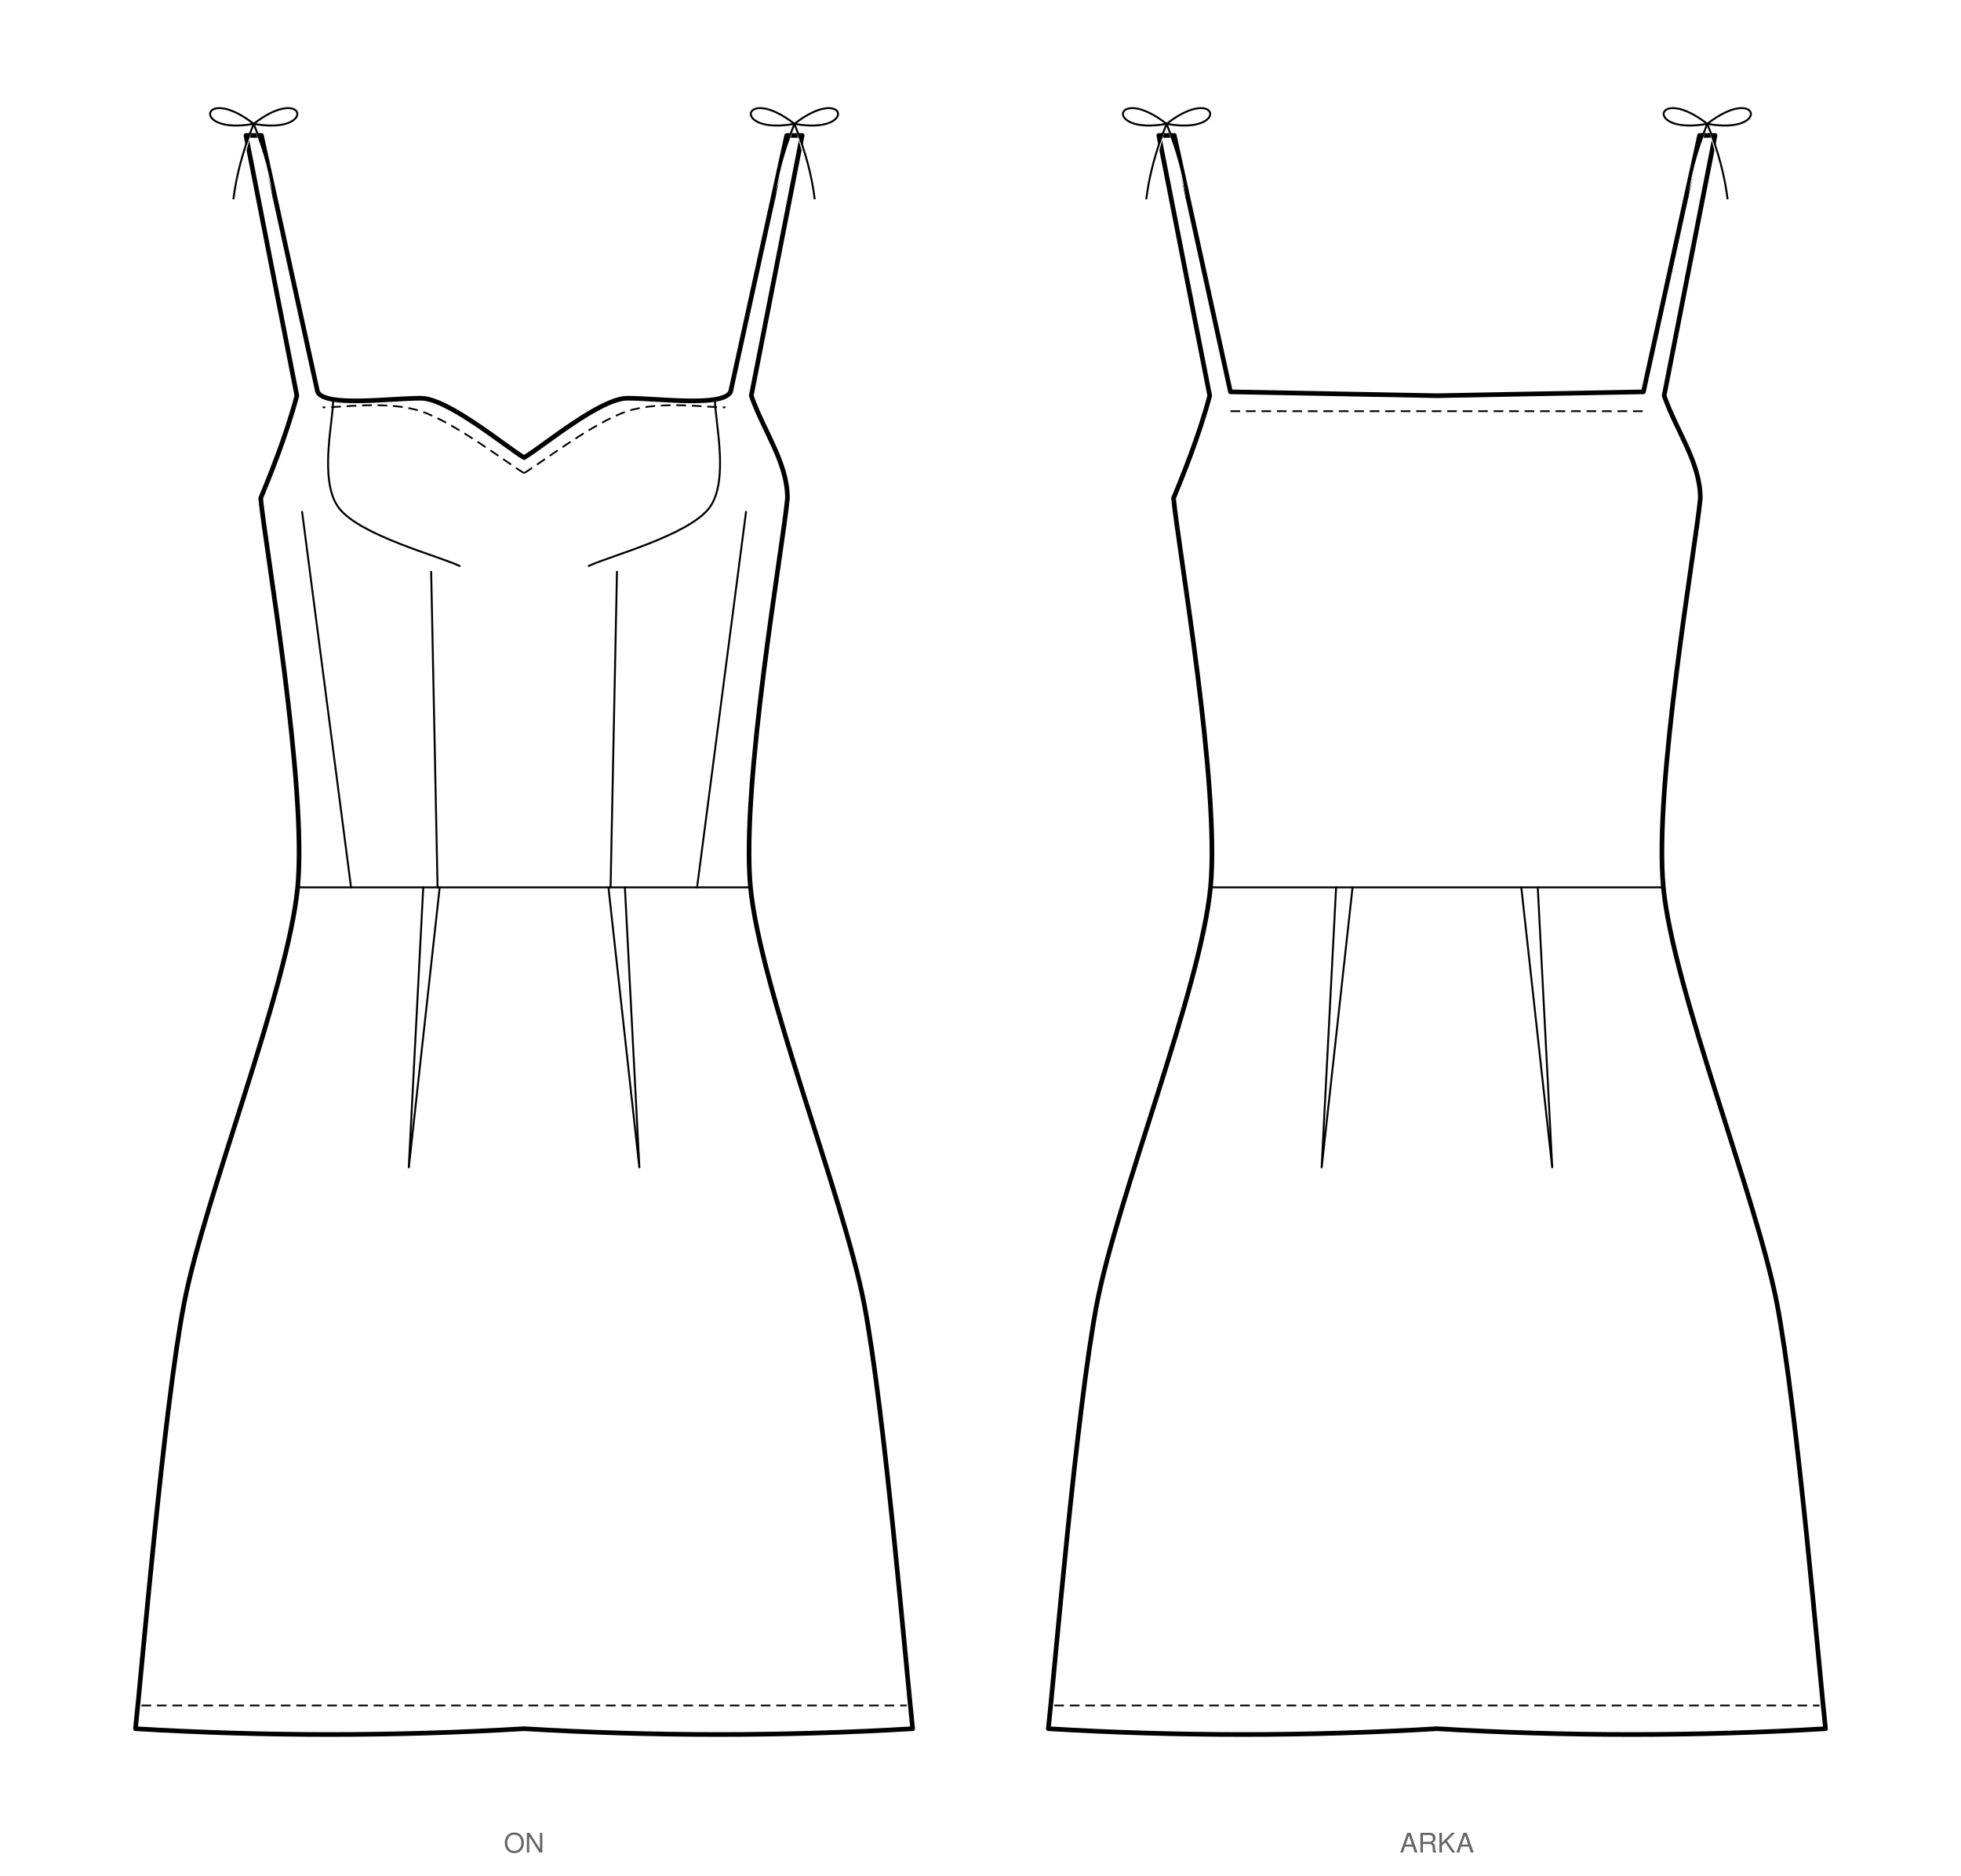
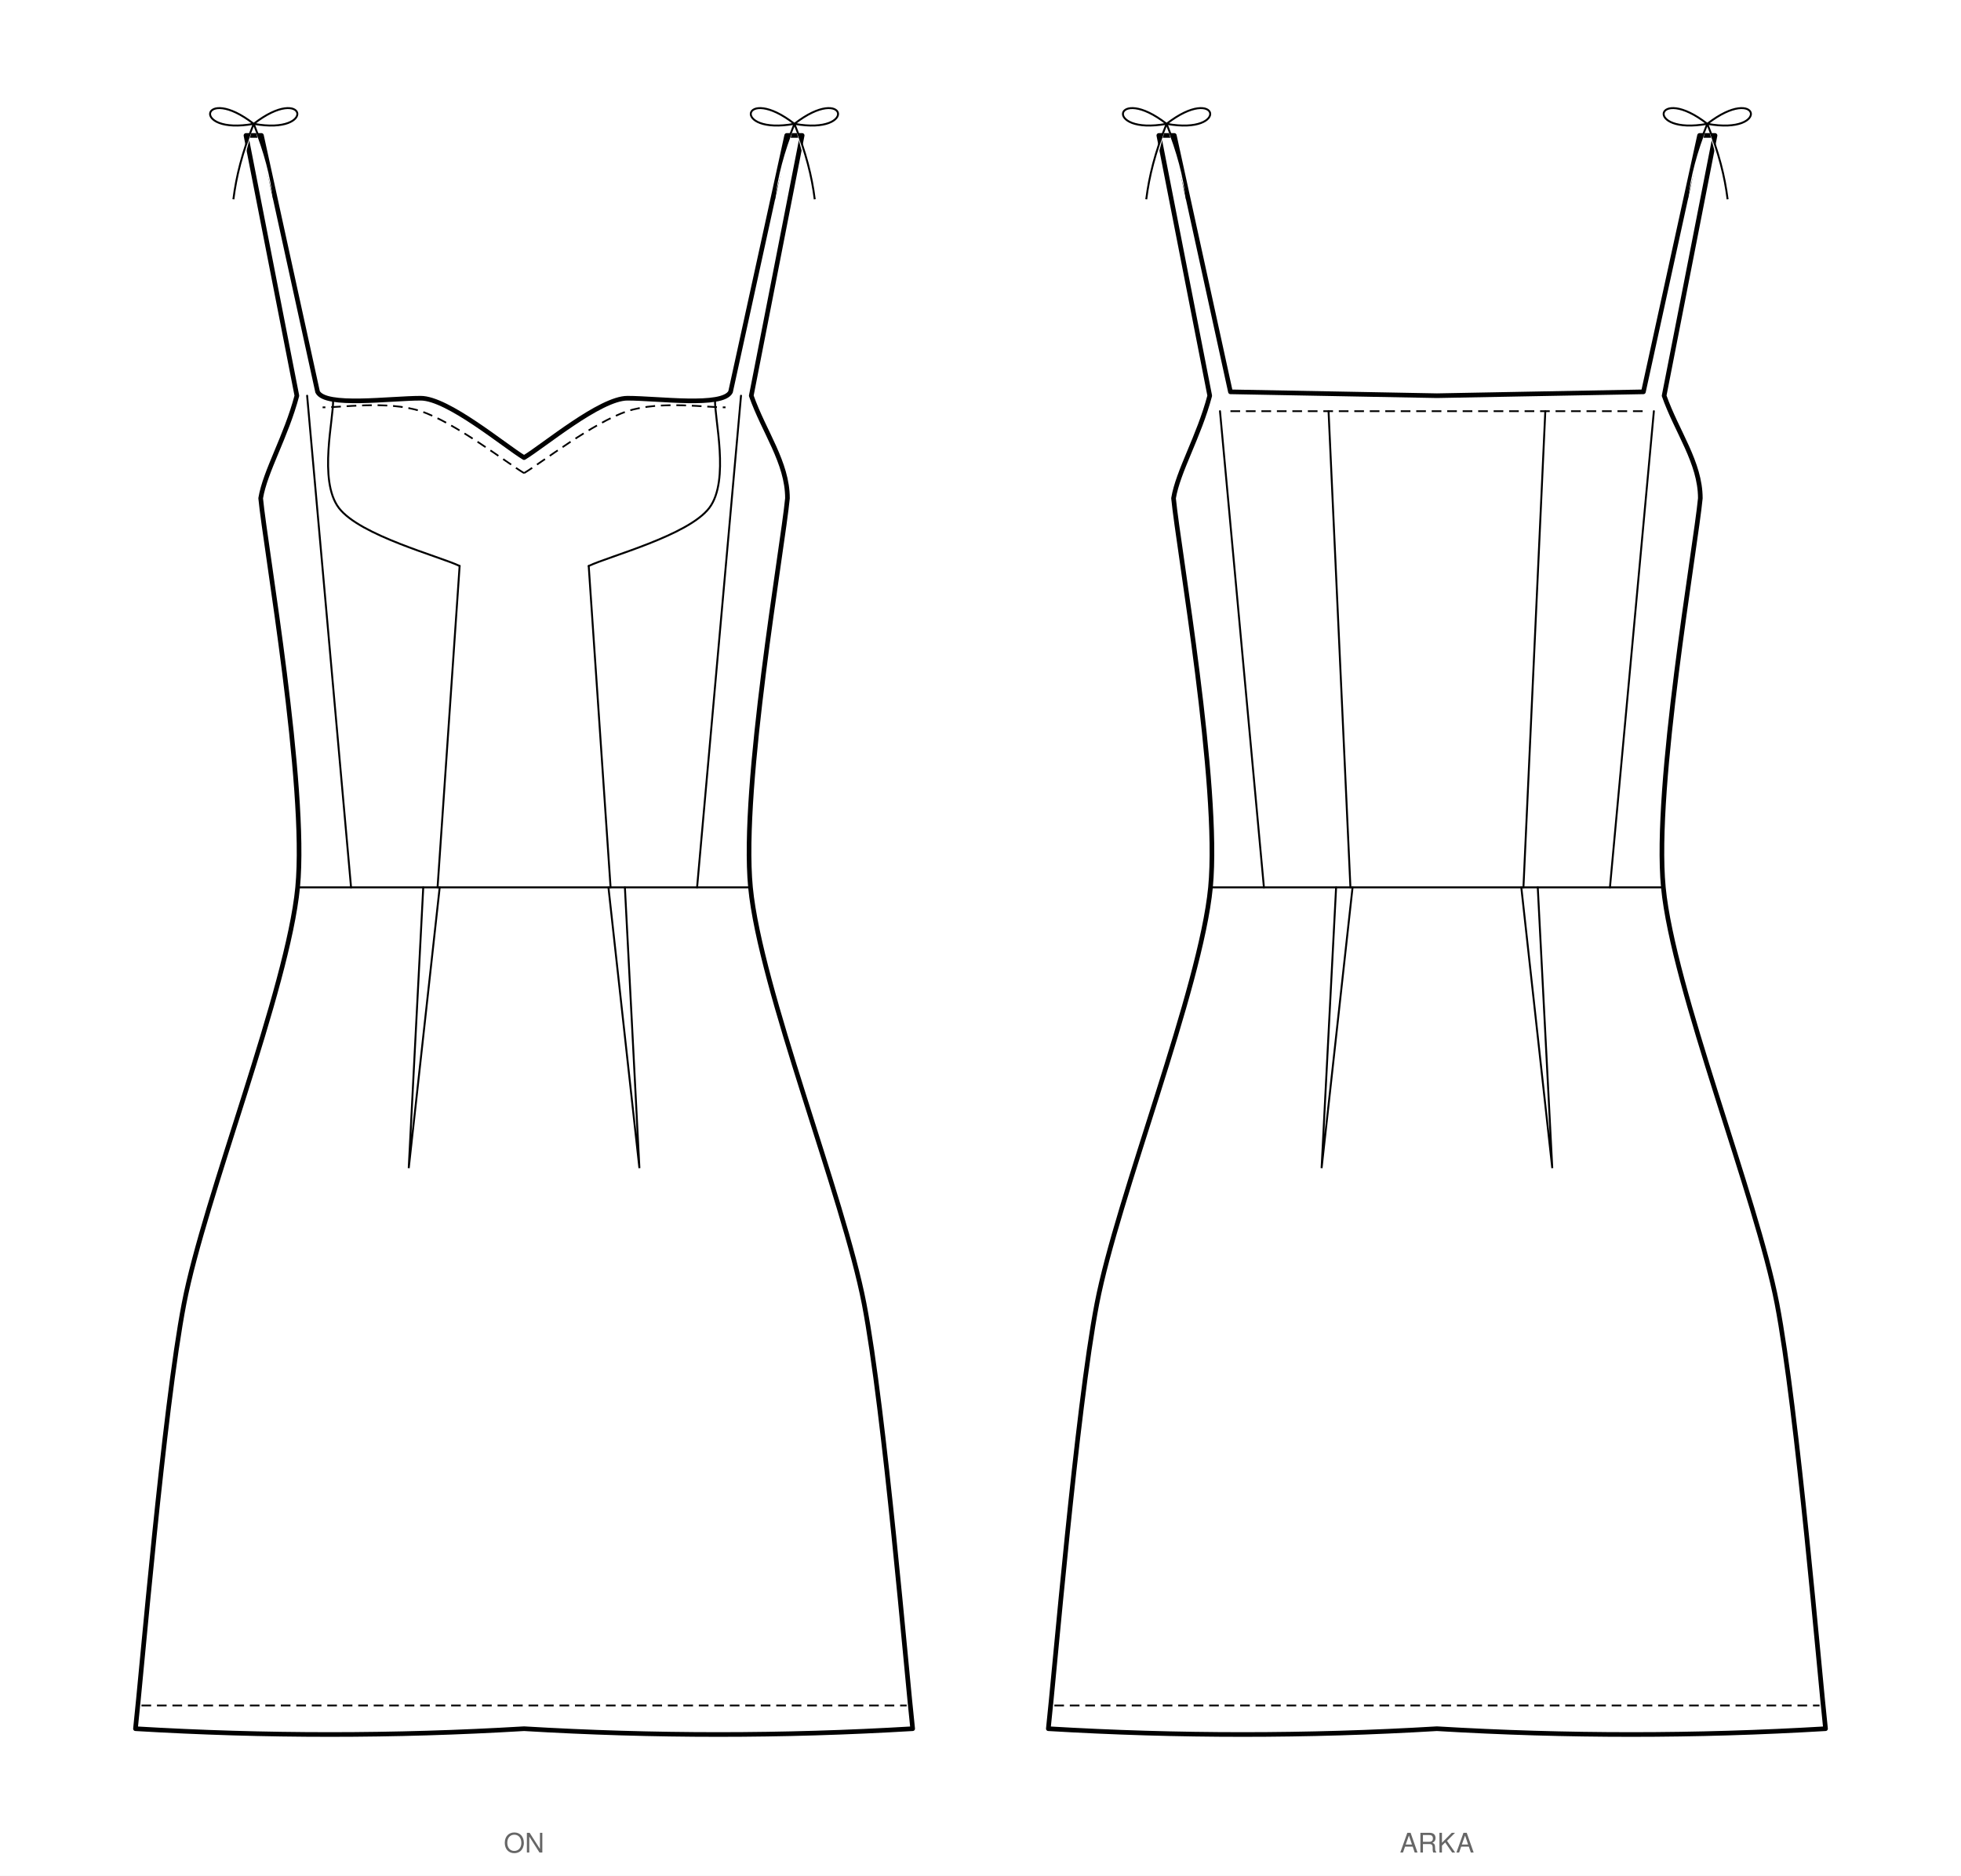
<svg xmlns="http://www.w3.org/2000/svg" viewBox="0 0 1013.3 969.4" width="1013.3mm" height="969.4mm" data-siluet="v1" data-kaynak="b92d609740287795b1c5ce243c6b3f2e78d48139268a37d468e39f2cd9cccac9">
  <rect width="1013.3" height="969.4" fill="#fff" />
  <g transform="translate(270.8 44.2)" data-gorunum="on">
-     <path d="M 0.0 192.3 C 10.0 186.3 39.4 161.6 53.4 161.6 C 69.4 161.6 102.7 166.3 106.7 158.3 L 135.7 25.8 L 143.7 25.8 L 117.4 160.3 C 123.9 178.9 136.1 194.8 136.1 213.3 C 133.7 238.8 112.0 361.7 117.0 414.4 C 122.1 467.1 165.1 574.4 175.7 629.5 C 186.3 684.6 197.7 821.3 200.8 849.2 Q 100.4 855.2 0.0 849.2 Q -100.4 855.2 -200.8 849.2 C -197.7 821.3 -186.3 684.6 -175.7 629.5 C -165.1 574.4 -122.1 467.1 -117.0 414.4 C -112.0 361.7 -133.7 238.8 -136.1 213.3 C -132.0 203.3 -123.0 181.5 -117.4 160.3 L -143.7 25.8 L -135.7 25.8 L -106.7 158.3 C -102.7 166.3 -69.4 161.6 -53.4 161.6 C -39.4 161.6 -10.0 186.3 0.0 192.3 Z" fill="#fff" stroke="#000" stroke-width="2.4" stroke-linejoin="round" />
+     <path d="M 0.0 192.3 C 10.0 186.3 39.4 161.6 53.4 161.6 C 69.4 161.6 102.7 166.3 106.7 158.3 L 135.7 25.8 L 143.7 25.8 L 117.4 160.3 C 123.9 178.9 136.1 194.8 136.1 213.3 C 133.7 238.8 112.0 361.7 117.0 414.4 C 122.1 467.1 165.1 574.4 175.7 629.5 C 186.3 684.6 197.7 821.3 200.8 849.2 Q 100.4 855.2 0.0 849.2 Q -100.4 855.2 -200.8 849.2 C -197.7 821.3 -186.3 684.6 -175.7 629.5 C -165.1 574.4 -122.1 467.1 -117.0 414.4 C -112.0 361.7 -133.7 238.8 -136.1 213.3 C -133.8 199.3 -123.0 181.5 -117.4 160.3 L -143.7 25.8 L -135.7 25.8 L -106.7 158.3 C -102.7 166.3 -69.4 161.6 -53.4 161.6 C -39.4 161.6 -10.0 186.3 0.0 192.3 Z" fill="#fff" stroke="#000" stroke-width="2.4" stroke-linejoin="round" />
    <path d="M 139.7 19.8 c -27.0 -21.0 -33.0 6.0 0 0 c 27.0 -21.0 33.0 6.0 0 0 m 0 0 c -6.0 15.0 -9.0 27.0 -10.5 39.0 M 139.7 19.8 c 6.0 15.0 9.0 27.0 10.5 39.0" fill="#fff" stroke="#000" stroke-width="1" />
    <path d="M -139.7 19.8 c -27.0 -21.0 -33.0 6.0 0 0 c 27.0 -21.0 33.0 6.0 0 0 m 0 0 c -6.0 15.0 -9.0 27.0 -10.5 39.0 M -139.7 19.8 c 6.0 15.0 9.0 27.0 10.5 39.0" fill="#fff" stroke="#000" stroke-width="1" />
    <path d="M 0.0 200.3 C 8.9 195.0 36.0 174.0 53.4 168.3 C 70.7 162.6 95.6 166.6 104.1 166.3" fill="none" stroke="#000" stroke-width="0.9" stroke-dasharray="5,3" />
    <path d="M 0.0 200.3 C -8.9 195.0 -36.0 174.0 -53.4 168.3 C -70.7 162.6 -95.6 166.6 -104.1 166.3" fill="none" stroke="#000" stroke-width="0.9" stroke-dasharray="5,3" />
    <path d="M 98.7 162.3 C 98.2 171.6 106.5 204.0 95.7 218.3 C 84.8 232.6 43.7 243.3 33.4 248.3" fill="none" stroke="#000" stroke-width="1" stroke-linecap="round" />
    <path d="M -98.7 162.3 C -98.2 171.6 -106.5 204.0 -95.7 218.3 C -84.8 232.6 -43.7 243.3 -33.3 248.3" fill="none" stroke="#000" stroke-width="1" stroke-linecap="round" />
-     <path d="M 48.0 251.3 L 44.7 414.4" fill="none" stroke="#000" stroke-width="1" stroke-linecap="round" />
-     <path d="M -48.0 251.3 L -44.7 414.4" fill="none" stroke="#000" stroke-width="1" stroke-linecap="round" />
-     <path d="M 114.7 220.3 L 89.4 414.4" fill="none" stroke="#000" stroke-width="1" stroke-linecap="round" />
-     <path d="M -114.7 220.3 L -89.4 414.4" fill="none" stroke="#000" stroke-width="1" stroke-linecap="round" />
+     <path d="M 33.4 248.3 L 44.7 414.4" fill="none" stroke="#000" stroke-width="1" stroke-linecap="round" />
+     <path d="M -33.3 248.3 L -44.7 414.4" fill="none" stroke="#000" stroke-width="1" stroke-linecap="round" />
+     <path d="M 112.1 160.3 L 89.4 414.4" fill="none" stroke="#000" stroke-width="1" stroke-linecap="round" />
+     <path d="M -112.1 160.3 L -89.4 414.4" fill="none" stroke="#000" stroke-width="1" stroke-linecap="round" />
    <path d="M -117.0 414.4 L 117.0 414.4" fill="none" stroke="#000" stroke-width="1" stroke-linecap="round" />
    <path d="M -197.7 837.2 L 197.7 837.2" fill="none" stroke="#000" stroke-width="0.9" stroke-dasharray="5,3" />
    <path d="M 43.6 414.4 L 59.6 559.5 L 52.1 414.4" fill="none" stroke="#000" stroke-width="1" stroke-linecap="round" />
    <path d="M -43.6 414.4 L -59.6 559.5 L -52.1 414.4" fill="none" stroke="#000" stroke-width="1" stroke-linecap="round" />
  </g>
  <text x="270.8" y="957.4" font-family="Helvetica, Arial, sans-serif" font-size="14" text-anchor="middle" fill="#666">ON</text>
  <g transform="translate(742.5 44.2)" data-gorunum="arka">
-     <path d="M 0.0 160.3 L 106.7 158.3 L 135.7 25.8 L 143.7 25.8 L 117.4 160.3 C 123.9 178.9 136.1 194.8 136.1 213.3 C 133.7 238.8 112.0 361.7 117.0 414.4 C 122.1 467.1 165.1 574.4 175.7 629.5 C 186.3 684.6 197.7 821.3 200.8 849.2 Q 100.4 855.2 0.0 849.2 Q -100.4 855.2 -200.8 849.2 C -197.7 821.3 -186.3 684.6 -175.7 629.5 C -165.1 574.4 -122.1 467.1 -117.0 414.4 C -112.0 361.7 -133.7 238.8 -136.1 213.3 C -132.0 203.3 -123.0 181.5 -117.4 160.3 L -143.7 25.8 L -135.7 25.8 L -106.7 158.3 L 0.0 160.3 Z" fill="#fff" stroke="#000" stroke-width="2.4" stroke-linejoin="round" />
+     <path d="M 0.0 160.3 L 106.7 158.3 L 135.7 25.8 L 143.7 25.8 L 117.4 160.3 C 123.9 178.9 136.1 194.8 136.1 213.3 C 133.7 238.8 112.0 361.7 117.0 414.4 C 122.1 467.1 165.1 574.4 175.7 629.5 C 186.3 684.6 197.7 821.3 200.8 849.2 Q 100.4 855.2 0.0 849.2 Q -100.4 855.2 -200.8 849.2 C -197.7 821.3 -186.3 684.6 -175.7 629.5 C -165.1 574.4 -122.1 467.1 -117.0 414.4 C -112.0 361.7 -133.7 238.8 -136.1 213.3 C -133.8 199.3 -123.0 181.5 -117.4 160.3 L -143.7 25.8 L -135.7 25.8 L -106.7 158.3 L 0.0 160.3 Z" fill="#fff" stroke="#000" stroke-width="2.4" stroke-linejoin="round" />
    <path d="M -106.7 168.3 L 106.7 168.3" fill="none" stroke="#000" stroke-width="0.9" stroke-dasharray="5,3" />
    <path d="M -117.0 414.4 L 117.0 414.4" fill="none" stroke="#000" stroke-width="1" stroke-linecap="round" />
    <path d="M -197.7 837.2 L 197.7 837.2" fill="none" stroke="#000" stroke-width="0.9" stroke-dasharray="5,3" />
    <path d="M 43.6 414.4 L 59.6 559.5 L 52.1 414.4" fill="none" stroke="#000" stroke-width="1" stroke-linecap="round" />
    <path d="M -43.6 414.4 L -59.6 559.5 L -52.1 414.4" fill="none" stroke="#000" stroke-width="1" stroke-linecap="round" />
    <path d="M 139.7 19.8 c -27.0 -21.0 -33.0 6.0 0 0 c 27.0 -21.0 33.0 6.0 0 0 m 0 0 c -6.0 15.0 -9.0 27.0 -10.5 39.0 M 139.7 19.8 c 6.0 15.0 9.0 27.0 10.5 39.0" fill="#fff" stroke="#000" stroke-width="1" />
    <path d="M -139.7 19.8 c -27.0 -21.0 -33.0 6.0 0 0 c 27.0 -21.0 33.0 6.0 0 0 m 0 0 c -6.0 15.0 -9.0 27.0 -10.5 39.0 M -139.7 19.8 c 6.0 15.0 9.0 27.0 10.5 39.0" fill="#fff" stroke="#000" stroke-width="1" />
+     <path d="M 56.0 168.3 L 44.7 414.4" fill="none" stroke="#000" stroke-width="1" stroke-linecap="round" />
+     <path d="M -56.0 168.3 L -44.7 414.4" fill="none" stroke="#000" stroke-width="1" stroke-linecap="round" />
+     <path d="M 112.1 168.3 L 89.4 414.4" fill="none" stroke="#000" stroke-width="1" stroke-linecap="round" />
+     <path d="M -112.1 168.3 L -89.4 414.4" fill="none" stroke="#000" stroke-width="1" stroke-linecap="round" />
  </g>
  <text x="742.5" y="957.4" font-family="Helvetica, Arial, sans-serif" font-size="14" text-anchor="middle" fill="#666">ARKA</text>
</svg>
